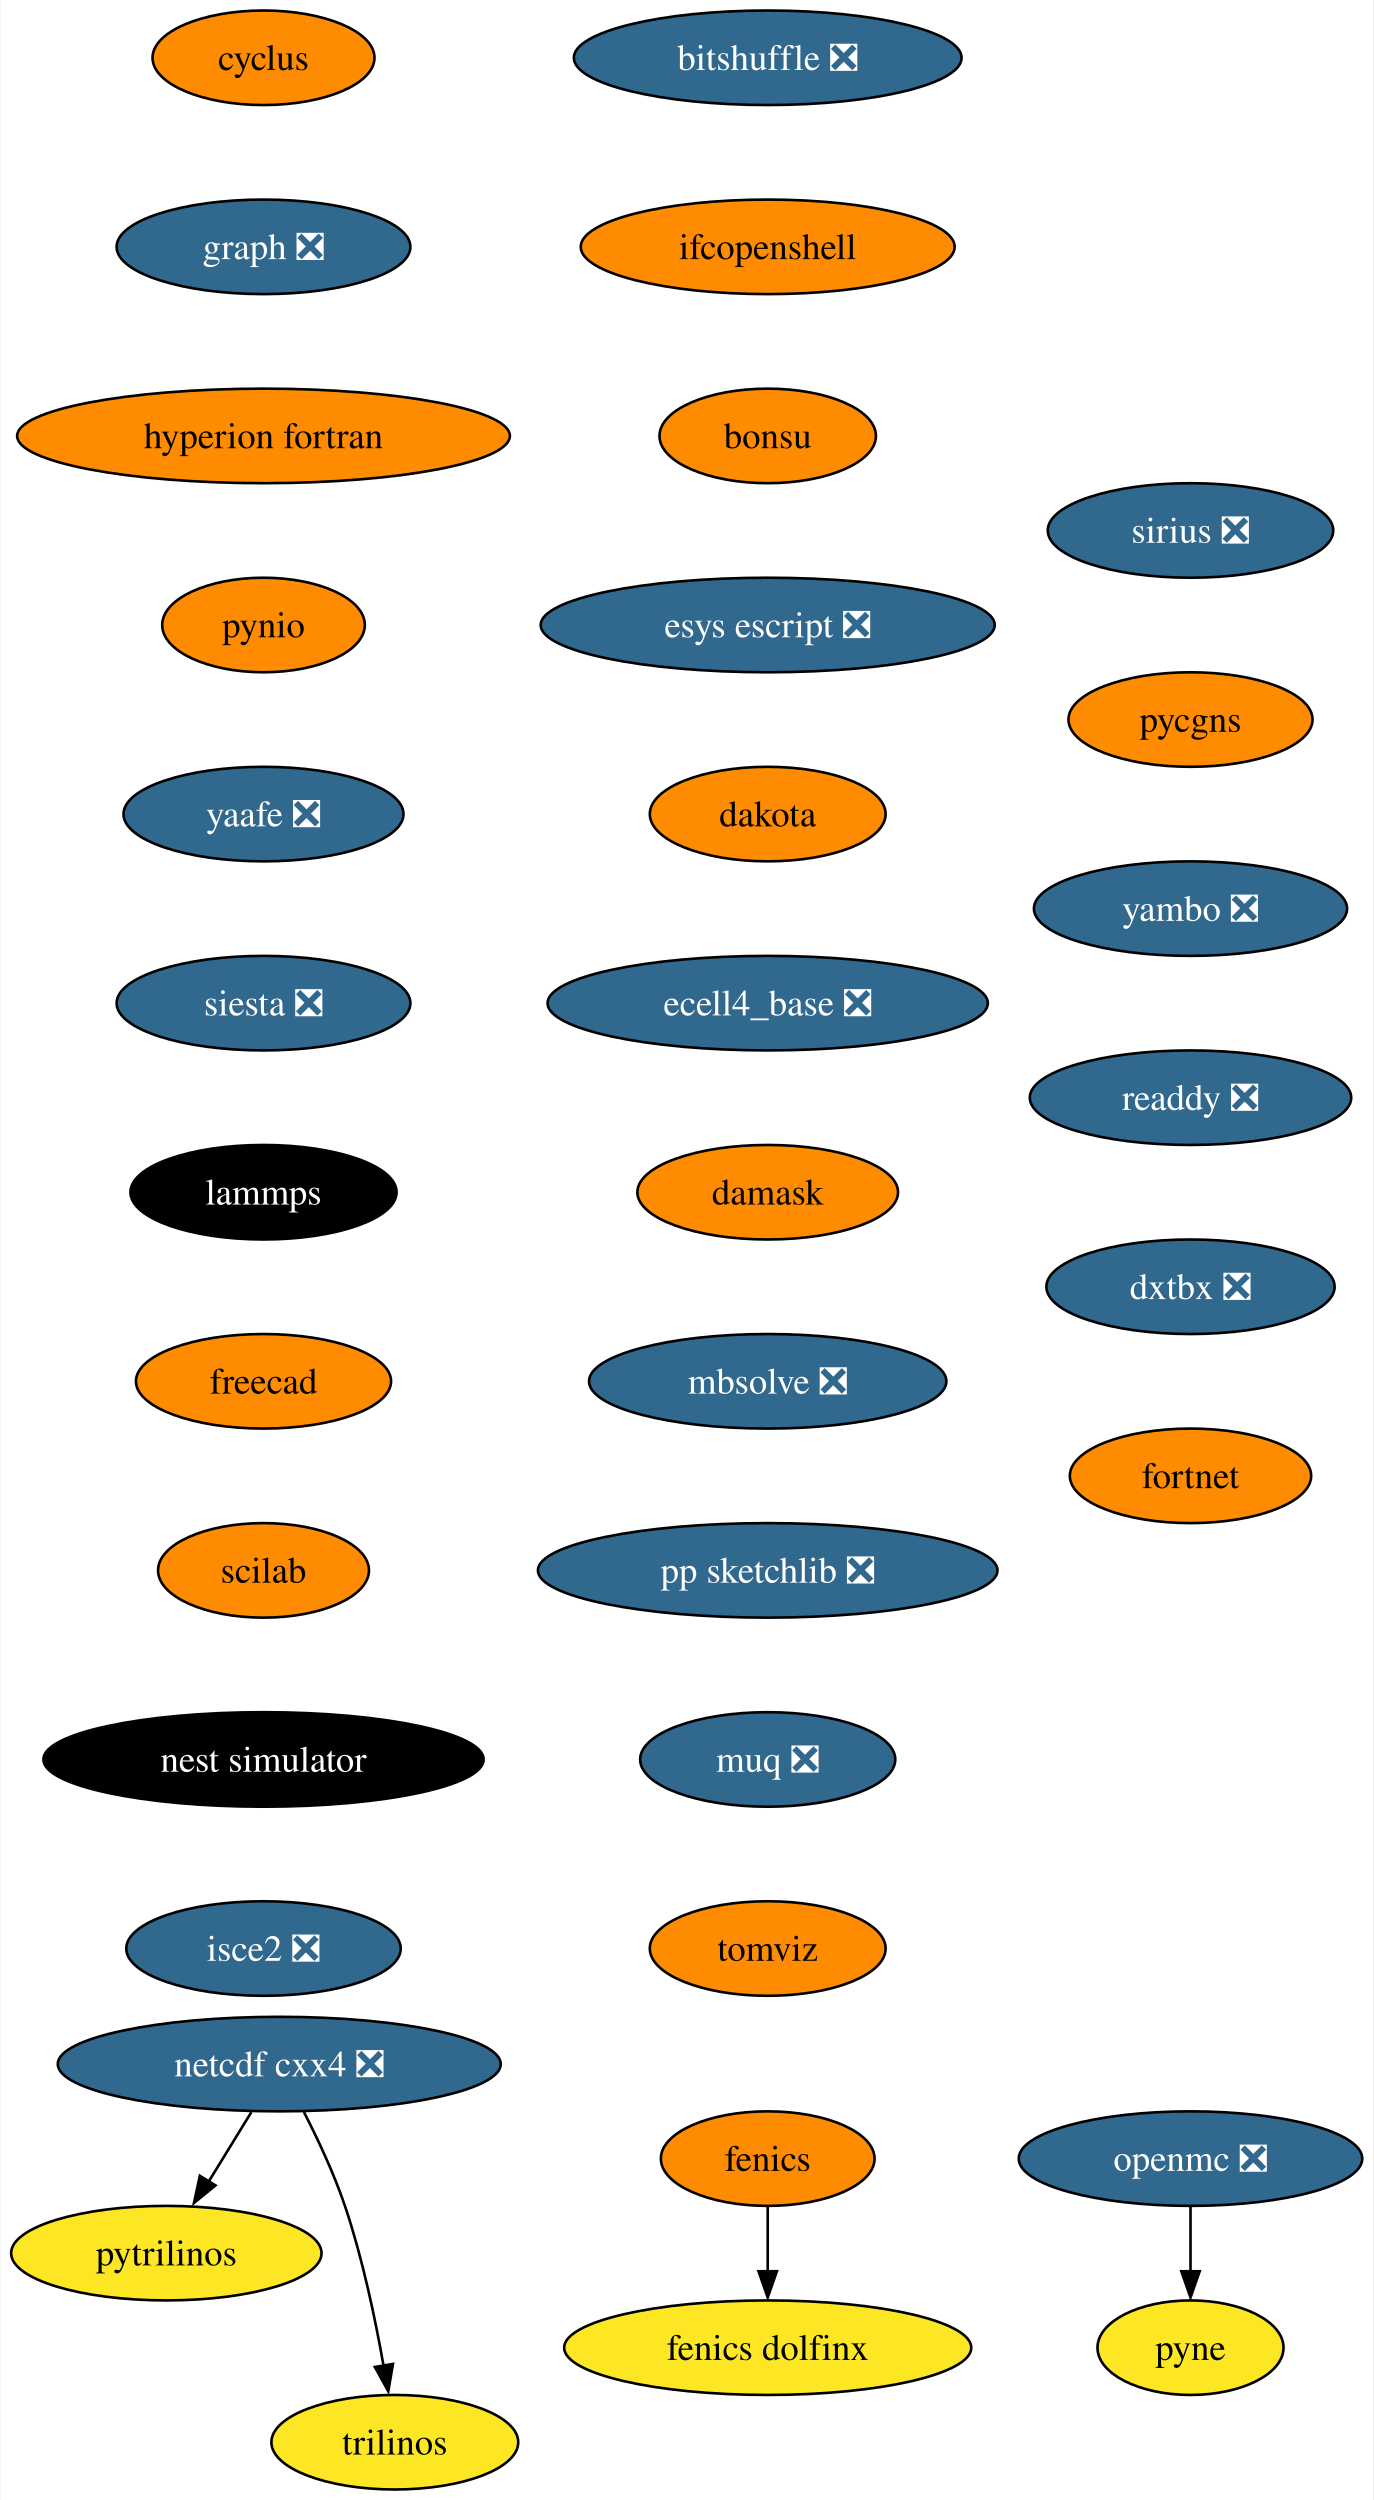
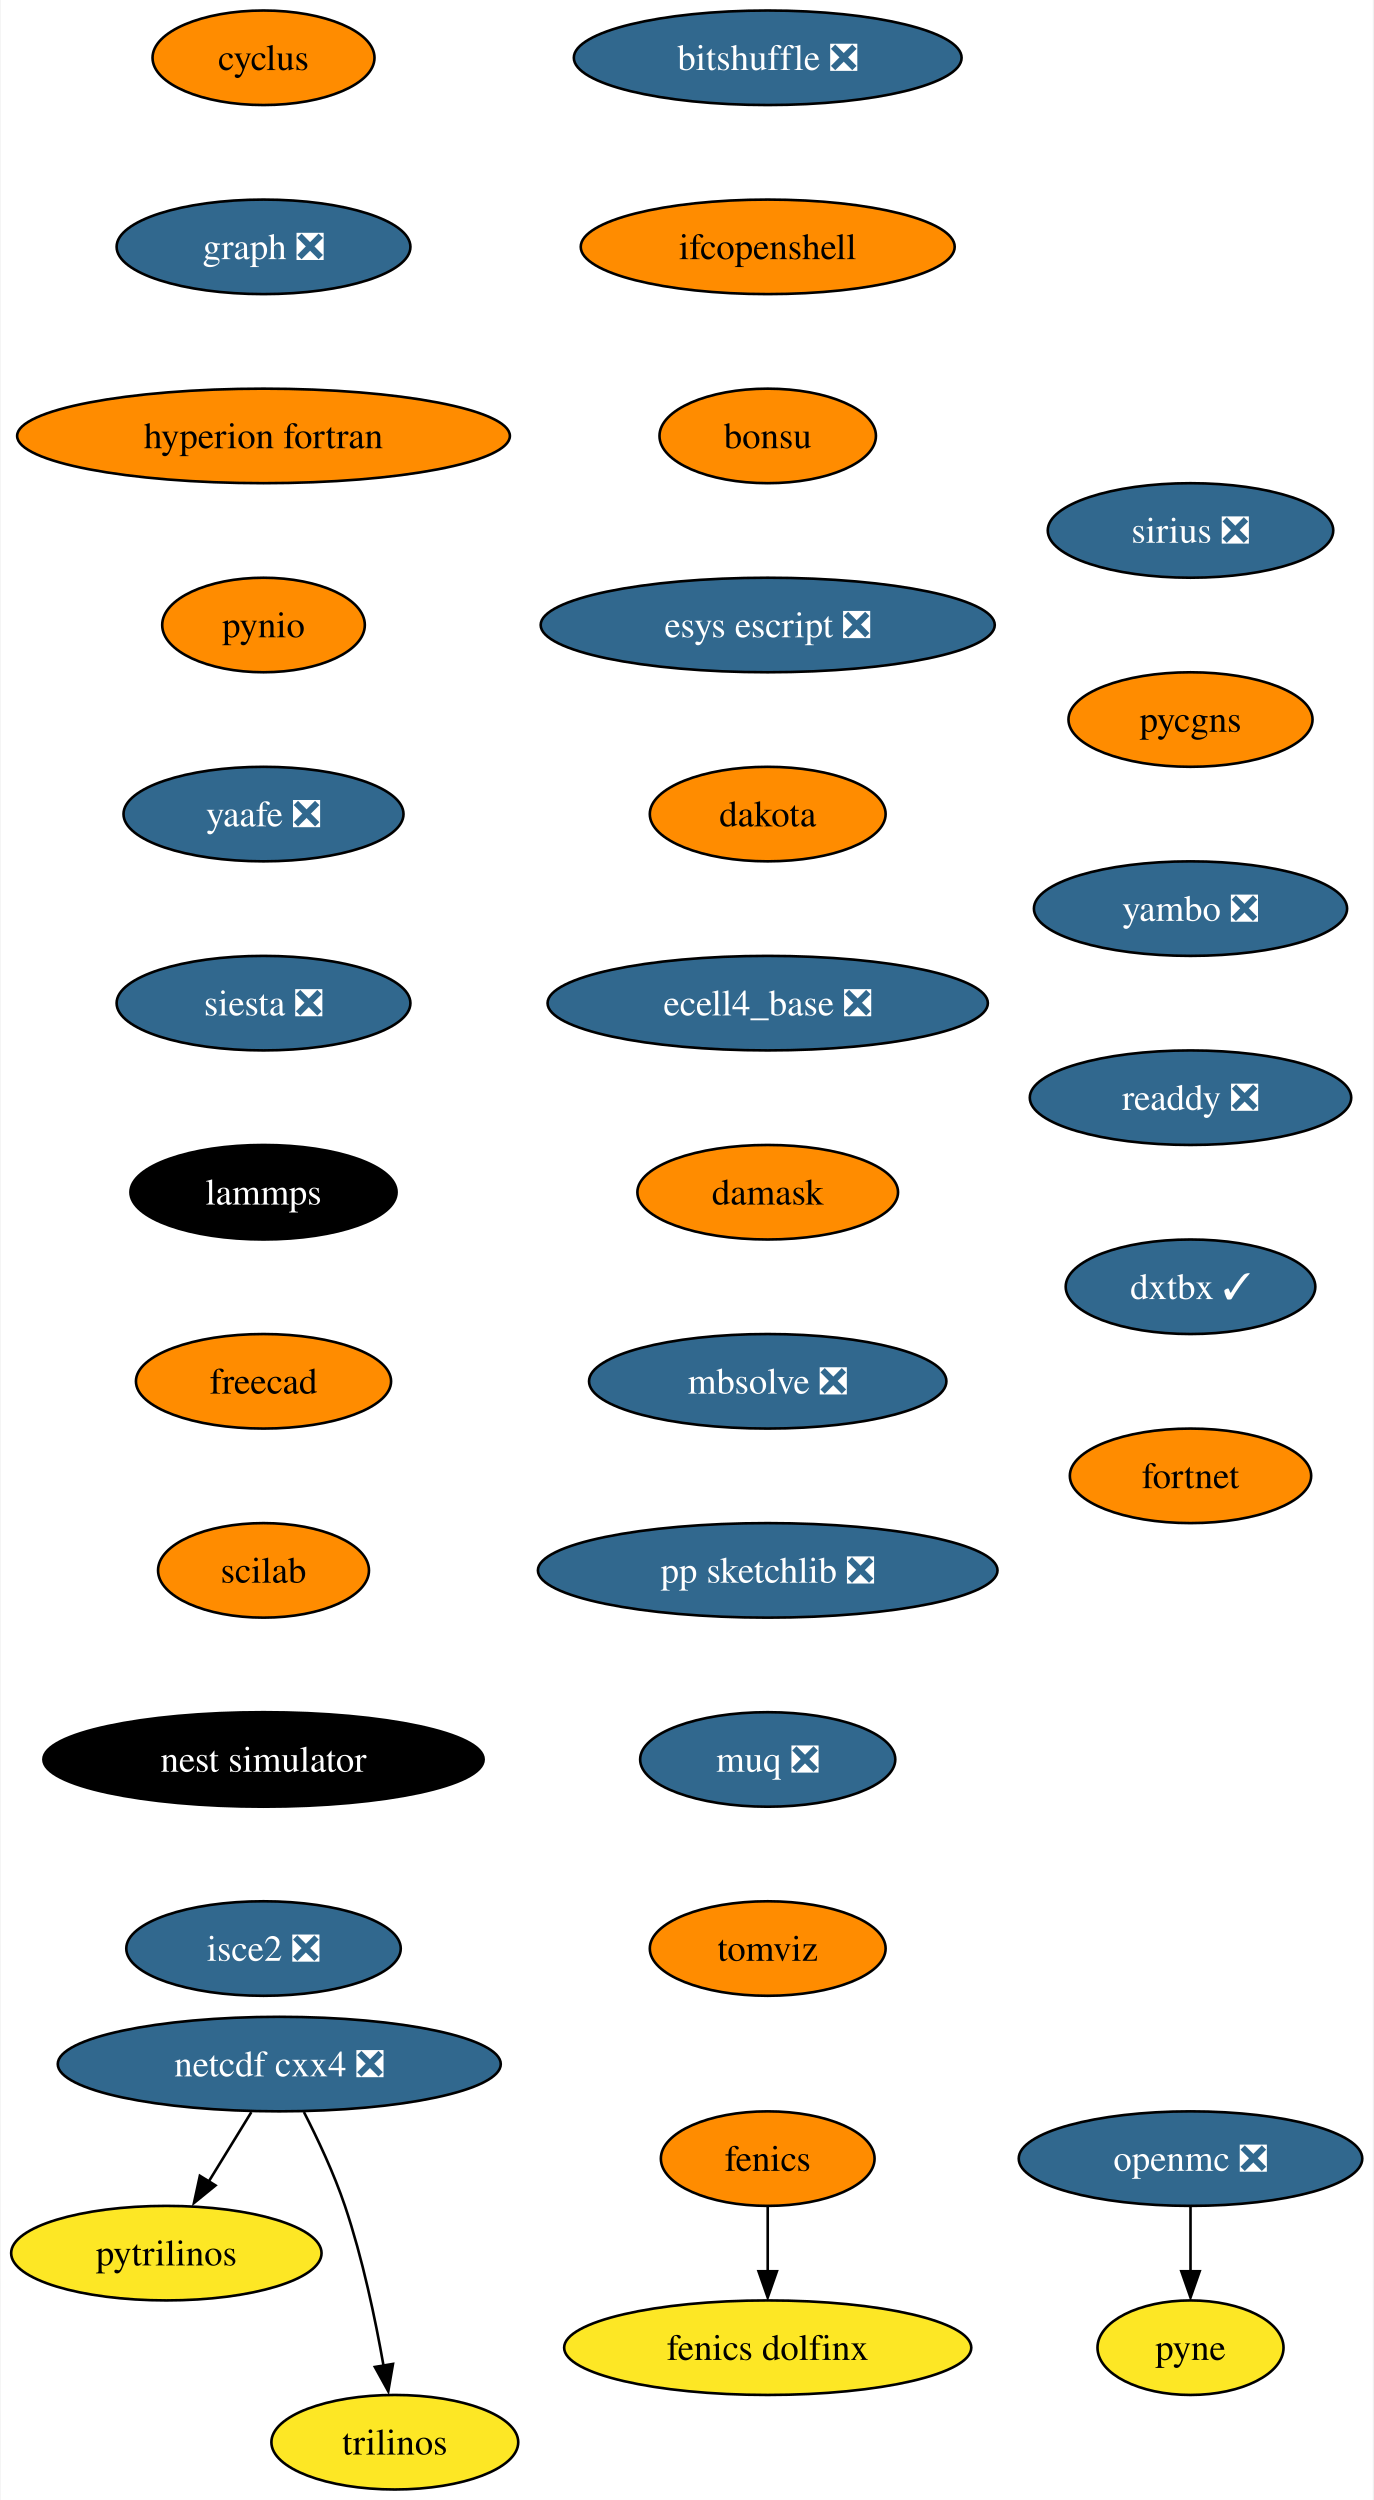
<svg xmlns="http://www.w3.org/2000/svg" xmlns:xlink="http://www.w3.org/1999/xlink" width="523pt" height="952pt" viewBox="0.00 0.00 522.51 952.00">
  <g id="graph0" class="graph" transform="scale(1 1) rotate(0) translate(4 948)">
    <polygon fill="white" stroke="none" points="-4,4 -4,-948 518.51,-948 518.51,4 -4,4" />
    <g id="node1" class="node">
      <g id="a_node1">
        <a xlink:href="https://github.com/conda-forge/cyclus-feedstock" xlink:title="cyclus">
          <ellipse fill="#ff8c00" stroke="black" cx="96.1" cy="-926" rx="42.26" ry="18" />
          <text text-anchor="middle" x="96.1" y="-921.33" font-family="Times,serif" font-size="14.00">cyclus</text>
        </a>
      </g>
    </g>
    <g id="node2" class="node">
      <g id="a_node2">
        <a xlink:href="https://github.com/conda-forge/graph-feedstock/pull/9" xlink:title="graph ❎">
          <ellipse fill="#31688e" stroke="black" cx="96.1" cy="-854" rx="55.94" ry="18" />
          <text text-anchor="middle" x="96.1" y="-849.33" font-family="Times,serif" font-size="14.00" fill="white">graph ❎</text>
        </a>
      </g>
    </g>
    <g id="node5" class="node">
      <g id="a_node5">
        <a xlink:href="https://github.com/conda-forge/hyperion-fortran-feedstock" xlink:title="hyperion fortran">
          <ellipse fill="#ff8c00" stroke="black" cx="96.1" cy="-782" rx="93.82" ry="18" />
          <text text-anchor="middle" x="96.1" y="-777.33" font-family="Times,serif" font-size="14.00">hyperion fortran</text>
        </a>
      </g>
    </g>
    <g id="node3" class="node">
      <g id="a_node3">
        <a xlink:href="https://github.com/conda-forge/fenics-feedstock" xlink:title="fenics">
          <ellipse fill="#ff8c00" stroke="black" cx="288.1" cy="-126" rx="40.69" ry="18" />
          <text text-anchor="middle" x="288.1" y="-121.33" font-family="Times,serif" font-size="14.00">fenics</text>
        </a>
      </g>
    </g>
    <g id="node4" class="node">
      <g id="a_node4">
        <a xlink:href="https://github.com/conda-forge/fenics-dolfinx-feedstock" xlink:title="fenics dolfinx">
          <ellipse fill="#fde725" stroke="black" cx="288.1" cy="-54" rx="77.52" ry="18" />
          <text text-anchor="middle" x="288.1" y="-49.33" font-family="Times,serif" font-size="14.00">fenics dolfinx</text>
        </a>
      </g>
    </g>
    <g id="edge2" class="edge">
      <path fill="none" stroke="black" d="M288.1,-107.7C288.1,-100.24 288.1,-91.32 288.1,-82.97" />
      <polygon fill="black" stroke="black" points="291.6,-83.1 288.1,-73.1 284.6,-83.1 291.6,-83.1" />
    </g>
    <g id="node6" class="node">
      <g id="a_node6">
        <a xlink:href="https://github.com/conda-forge/pynio-feedstock" xlink:title="pynio">
          <ellipse fill="#ff8c00" stroke="black" cx="96.1" cy="-710" rx="38.58" ry="18" />
          <text text-anchor="middle" x="96.1" y="-705.33" font-family="Times,serif" font-size="14.00">pynio</text>
        </a>
      </g>
    </g>
    <g id="node12" class="node">
      <g id="a_node12">
        <a xlink:href="https://github.com/conda-forge/yaafe-feedstock/pull/23" xlink:title="yaafe ❎">
          <ellipse fill="#31688e" stroke="black" cx="96.1" cy="-638" rx="53.31" ry="18" />
          <text text-anchor="middle" x="96.1" y="-633.33" font-family="Times,serif" font-size="14.00" fill="white">yaafe ❎</text>
        </a>
      </g>
    </g>
    <g id="node7" class="node">
      <g id="a_node7">
        <a xlink:href="https://github.com/conda-forge/netcdf-cxx4-feedstock/pull/46" xlink:title="netcdf cxx4 ❎">
          <ellipse fill="#31688e" stroke="black" cx="102.1" cy="-162" rx="84.35" ry="18" />
          <text text-anchor="middle" x="102.1" y="-157.32" font-family="Times,serif" font-size="14.00" fill="white">netcdf cxx4 ❎</text>
        </a>
      </g>
    </g>
    <g id="node8" class="node">
      <g id="a_node8">
        <a xlink:href="https://github.com/conda-forge/pytrilinos-feedstock" xlink:title="pytrilinos">
          <ellipse fill="#fde725" stroke="black" cx="59.1" cy="-90" rx="59.1" ry="18" />
          <text text-anchor="middle" x="59.1" y="-85.33" font-family="Times,serif" font-size="14.00">pytrilinos</text>
        </a>
      </g>
    </g>
    <g id="edge5" class="edge">
      <path fill="none" stroke="black" d="M91.47,-143.7C86.58,-135.73 80.66,-126.1 75.23,-117.26" />
      <polygon fill="black" stroke="black" points="77.82,-115.79 69.61,-109.1 71.86,-119.46 77.82,-115.79" />
    </g>
    <g id="node9" class="node">
      <g id="a_node9">
        <a xlink:href="https://github.com/conda-forge/trilinos-feedstock" xlink:title="trilinos">
          <ellipse fill="#fde725" stroke="black" cx="146.1" cy="-18" rx="47" ry="18" />
          <text text-anchor="middle" x="146.1" y="-13.32" font-family="Times,serif" font-size="14.00">trilinos</text>
        </a>
      </g>
    </g>
    <g id="edge6" class="edge">
      <path fill="none" stroke="black" d="M111.48,-143.75C116.69,-133.59 122.94,-120.34 127.1,-108 133.82,-88.11 138.68,-64.88 141.8,-47.15" />
      <polygon fill="black" stroke="black" points="145.41,-47.82 143.61,-37.38 138.5,-46.66 145.41,-47.82" />
    </g>
    <g id="node10" class="node">
      <g id="a_node10">
        <a xlink:href="https://github.com/conda-forge/openmc-feedstock/pull/64" xlink:title="openmc ❎">
          <ellipse fill="#31688e" stroke="black" cx="449.1" cy="-126" rx="65.41" ry="18" />
          <text text-anchor="middle" x="449.1" y="-121.33" font-family="Times,serif" font-size="14.00" fill="white">openmc ❎</text>
        </a>
      </g>
    </g>
    <g id="node11" class="node">
      <g id="a_node11">
        <a xlink:href="https://github.com/conda-forge/pyne-feedstock" xlink:title="pyne">
          <ellipse fill="#fde725" stroke="black" cx="449.1" cy="-54" rx="35.42" ry="18" />
          <text text-anchor="middle" x="449.1" y="-49.33" font-family="Times,serif" font-size="14.00">pyne</text>
        </a>
      </g>
    </g>
    <g id="edge7" class="edge">
      <path fill="none" stroke="black" d="M449.1,-107.7C449.1,-100.24 449.1,-91.32 449.1,-82.97" />
      <polygon fill="black" stroke="black" points="452.6,-83.1 449.1,-73.1 445.6,-83.1 452.6,-83.1" />
    </g>
    <g id="node13" class="node">
      <g id="a_node13">
        <a xlink:href="https://github.com/conda-forge/siesta-feedstock/pull/40" xlink:title="siesta ❎">
          <ellipse fill="#31688e" stroke="black" cx="96.1" cy="-566" rx="55.94" ry="18" />
          <text text-anchor="middle" x="96.1" y="-561.33" font-family="Times,serif" font-size="14.00" fill="white">siesta ❎</text>
        </a>
      </g>
    </g>
    <g id="node14" class="node">
      <g id="a_node14">
        <a xlink:href="https://github.com/conda-forge/lammps-feedstock" xlink:title="lammps">
          <ellipse fill="#000000" stroke="black" cx="96.1" cy="-494" rx="50.68" ry="18" />
          <text text-anchor="middle" x="96.1" y="-489.32" font-family="Times,serif" font-size="14.00" fill="white">lammps</text>
        </a>
      </g>
    </g>
    <g id="node15" class="node">
      <g id="a_node15">
        <a xlink:href="https://github.com/conda-forge/freecad-feedstock" xlink:title="freecad">
          <ellipse fill="#ff8c00" stroke="black" cx="96.1" cy="-422" rx="48.58" ry="18" />
          <text text-anchor="middle" x="96.1" y="-417.32" font-family="Times,serif" font-size="14.00">freecad</text>
        </a>
      </g>
    </g>
    <g id="node16" class="node">
      <g id="a_node16">
        <a xlink:href="https://github.com/conda-forge/scilab-feedstock" xlink:title="scilab">
          <ellipse fill="#ff8c00" stroke="black" cx="96.1" cy="-350" rx="40.16" ry="18" />
          <text text-anchor="middle" x="96.1" y="-345.32" font-family="Times,serif" font-size="14.00">scilab</text>
        </a>
      </g>
    </g>
    <g id="node17" class="node">
      <g id="a_node17">
        <a xlink:href="https://github.com/conda-forge/nest-simulator-feedstock" xlink:title="nest simulator">
          <ellipse fill="#000000" stroke="black" cx="96.1" cy="-278" rx="83.83" ry="18" />
          <text text-anchor="middle" x="96.1" y="-273.32" font-family="Times,serif" font-size="14.00" fill="white">nest simulator</text>
        </a>
      </g>
    </g>
    <g id="node18" class="node">
      <g id="a_node18">
        <a xlink:href="https://github.com/conda-forge/isce2-feedstock/pull/64" xlink:title="isce2 ❎">
          <ellipse fill="#31688e" stroke="black" cx="96.1" cy="-206" rx="52.26" ry="18" />
          <text text-anchor="middle" x="96.1" y="-201.32" font-family="Times,serif" font-size="14.00" fill="white">isce2 ❎</text>
        </a>
      </g>
    </g>
    <g id="node19" class="node">
      <g id="a_node19">
        <a xlink:href="https://github.com/conda-forge/bitshuffle-feedstock/pull/38" xlink:title="bitshuffle ❎">
          <ellipse fill="#31688e" stroke="black" cx="288.1" cy="-926" rx="73.83" ry="18" />
          <text text-anchor="middle" x="288.1" y="-921.33" font-family="Times,serif" font-size="14.00" fill="white">bitshuffle ❎</text>
        </a>
      </g>
    </g>
    <g id="node20" class="node">
      <g id="a_node20">
        <a xlink:href="https://github.com/conda-forge/ifcopenshell-feedstock" xlink:title="ifcopenshell">
          <ellipse fill="#ff8c00" stroke="black" cx="288.1" cy="-854" rx="71.2" ry="18" />
          <text text-anchor="middle" x="288.1" y="-849.33" font-family="Times,serif" font-size="14.00">ifcopenshell</text>
        </a>
      </g>
    </g>
    <g id="node21" class="node">
      <g id="a_node21">
        <a xlink:href="https://github.com/conda-forge/bonsu-feedstock" xlink:title="bonsu">
          <ellipse fill="#ff8c00" stroke="black" cx="288.1" cy="-782" rx="41.21" ry="18" />
          <text text-anchor="middle" x="288.1" y="-777.33" font-family="Times,serif" font-size="14.00">bonsu</text>
        </a>
      </g>
    </g>
    <g id="node22" class="node">
      <g id="a_node22">
        <a xlink:href="https://github.com/conda-forge/esys-escript-feedstock/pull/62" xlink:title="esys escript ❎">
          <ellipse fill="#31688e" stroke="black" cx="288.1" cy="-710" rx="86.46" ry="18" />
          <text text-anchor="middle" x="288.1" y="-705.33" font-family="Times,serif" font-size="14.00" fill="white">esys escript ❎</text>
        </a>
      </g>
    </g>
    <g id="node23" class="node">
      <g id="a_node23">
        <a xlink:href="https://github.com/conda-forge/dakota-feedstock" xlink:title="dakota">
          <ellipse fill="#ff8c00" stroke="black" cx="288.1" cy="-638" rx="44.9" ry="18" />
          <text text-anchor="middle" x="288.1" y="-633.33" font-family="Times,serif" font-size="14.00">dakota</text>
        </a>
      </g>
    </g>
    <g id="node24" class="node">
      <g id="a_node24">
        <a xlink:href="https://github.com/conda-forge/ecell4_base-feedstock/pull/23" xlink:title="ecell4_base ❎">
          <ellipse fill="#31688e" stroke="black" cx="288.1" cy="-566" rx="83.83" ry="18" />
          <text text-anchor="middle" x="288.1" y="-561.33" font-family="Times,serif" font-size="14.00" fill="white">ecell4_base ❎</text>
        </a>
      </g>
    </g>
    <g id="node25" class="node">
      <g id="a_node25">
        <a xlink:href="https://github.com/conda-forge/damask-feedstock" xlink:title="damask">
          <ellipse fill="#ff8c00" stroke="black" cx="288.1" cy="-494" rx="49.63" ry="18" />
          <text text-anchor="middle" x="288.1" y="-489.32" font-family="Times,serif" font-size="14.00">damask</text>
        </a>
      </g>
    </g>
    <g id="node26" class="node">
      <g id="a_node26">
        <a xlink:href="https://github.com/conda-forge/mbsolve-feedstock/pull/15" xlink:title="mbsolve ❎">
          <ellipse fill="#31688e" stroke="black" cx="288.1" cy="-422" rx="68.04" ry="18" />
          <text text-anchor="middle" x="288.1" y="-417.32" font-family="Times,serif" font-size="14.00" fill="white">mbsolve ❎</text>
        </a>
      </g>
    </g>
    <g id="node27" class="node">
      <g id="a_node27">
        <a xlink:href="https://github.com/conda-forge/pp-sketchlib-feedstock/pull/41" xlink:title="pp sketchlib ❎">
          <ellipse fill="#31688e" stroke="black" cx="288.1" cy="-350" rx="87.51" ry="18" />
          <text text-anchor="middle" x="288.1" y="-345.32" font-family="Times,serif" font-size="14.00" fill="white">pp sketchlib ❎</text>
        </a>
      </g>
    </g>
    <g id="node28" class="node">
      <g id="a_node28">
        <a xlink:href="https://github.com/conda-forge/muq-feedstock/pull/32" xlink:title="muq ❎">
          <ellipse fill="#31688e" stroke="black" cx="288.1" cy="-278" rx="48.58" ry="18" />
          <text text-anchor="middle" x="288.1" y="-273.32" font-family="Times,serif" font-size="14.00" fill="white">muq ❎</text>
        </a>
      </g>
    </g>
    <g id="node29" class="node">
      <g id="a_node29">
        <a xlink:href="https://github.com/conda-forge/tomviz-feedstock" xlink:title="tomviz">
          <ellipse fill="#ff8c00" stroke="black" cx="288.1" cy="-206" rx="44.9" ry="18" />
          <text text-anchor="middle" x="288.1" y="-201.32" font-family="Times,serif" font-size="14.00">tomviz</text>
        </a>
      </g>
    </g>
    <g id="node30" class="node">
      <g id="a_node30">
        <a xlink:href="https://github.com/conda-forge/sirius-feedstock/pull/21" xlink:title="sirius ❎">
          <ellipse fill="#31688e" stroke="black" cx="449.1" cy="-746" rx="54.36" ry="18" />
          <text text-anchor="middle" x="449.1" y="-741.33" font-family="Times,serif" font-size="14.00" fill="white">sirius ❎</text>
        </a>
      </g>
    </g>
    <g id="node31" class="node">
      <g id="a_node31">
        <a xlink:href="https://github.com/conda-forge/pycgns-feedstock" xlink:title="pycgns">
          <ellipse fill="#ff8c00" stroke="black" cx="449.1" cy="-674" rx="46.47" ry="18" />
          <text text-anchor="middle" x="449.1" y="-669.33" font-family="Times,serif" font-size="14.00">pycgns</text>
        </a>
      </g>
    </g>
    <g id="node32" class="node">
      <g id="a_node32">
        <a xlink:href="https://github.com/conda-forge/yambo-feedstock/pull/19" xlink:title="yambo ❎">
          <ellipse fill="#31688e" stroke="black" cx="449.1" cy="-602" rx="59.63" ry="18" />
          <text text-anchor="middle" x="449.1" y="-597.33" font-family="Times,serif" font-size="14.00" fill="white">yambo ❎</text>
        </a>
      </g>
    </g>
    <g id="node33" class="node">
      <g id="a_node33">
        <a xlink:href="https://github.com/conda-forge/readdy-feedstock/pull/11" xlink:title="readdy ❎">
          <ellipse fill="#31688e" stroke="black" cx="449.1" cy="-530" rx="61.2" ry="18" />
          <text text-anchor="middle" x="449.1" y="-525.33" font-family="Times,serif" font-size="14.00" fill="white">readdy ❎</text>
        </a>
      </g>
    </g>
    <g id="node34" class="node">
      <g id="a_node34">
-         <a xlink:href="https://github.com/conda-forge/dxtbx-feedstock/pull/51" xlink:title="dxtbx ❎">
-           <ellipse fill="#31688e" stroke="black" cx="449.1" cy="-458" rx="54.89" ry="18" />
-           <text text-anchor="middle" x="449.1" y="-453.32" font-family="Times,serif" font-size="14.00" fill="white">dxtbx ❎</text>
+         <a xlink:href="https://github.com/conda-forge/dxtbx-feedstock/pull/51" xlink:title="dxtbx ✓">
+           <ellipse fill="#31688e" stroke="black" cx="449.1" cy="-458" rx="47.53" ry="18" />
+           <text text-anchor="middle" x="449.1" y="-453.32" font-family="Times,serif" font-size="14.00" fill="white">dxtbx ✓</text>
        </a>
      </g>
    </g>
    <g id="node35" class="node">
      <g id="a_node35">
        <a xlink:href="https://github.com/conda-forge/fortnet-feedstock" xlink:title="fortnet">
          <ellipse fill="#ff8c00" stroke="black" cx="449.1" cy="-386" rx="45.95" ry="18" />
          <text text-anchor="middle" x="449.1" y="-381.32" font-family="Times,serif" font-size="14.00">fortnet</text>
        </a>
      </g>
    </g>
  </g>
</svg>
